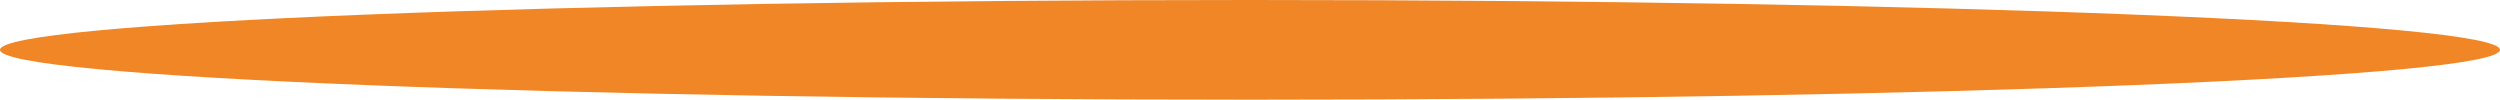
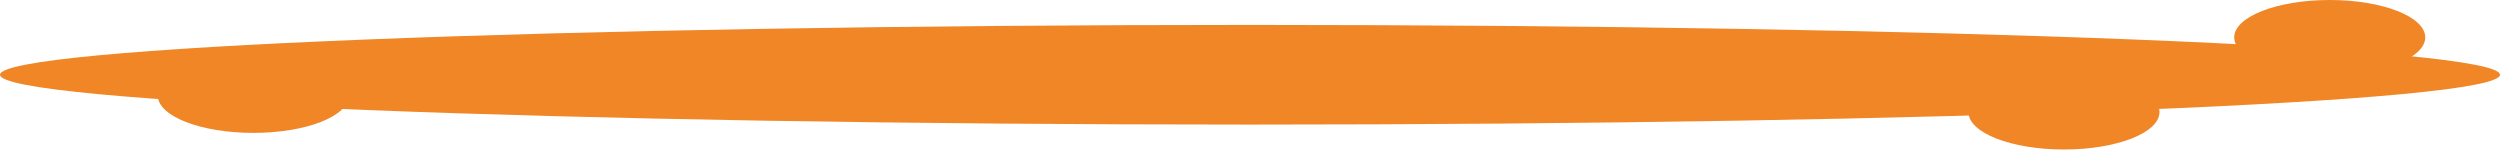
- <svg xmlns="http://www.w3.org/2000/svg" width="301" height="12" viewBox="0 0 301 12" fill="none">
-   <ellipse cx="150.5" cy="6" rx="150.5" ry="6" fill="#F08626" />
+ <svg xmlns="http://www.w3.org/2000/svg" width="301" height="18" viewBox="0 0 301 18" fill="none">
+   <ellipse cx="150.5" cy="9" rx="150.5" ry="6" fill="#F08626" />
+   <ellipse cx="30.5" cy="11.5" rx="11.5" ry="4.5" fill="#F08626" />
+   <ellipse cx="280.5" cy="4.5" rx="11.5" ry="4.5" fill="#F08626" />
+   <ellipse cx="248.5" cy="13.5" rx="11.5" ry="4.5" fill="#F08626" />
</svg>
